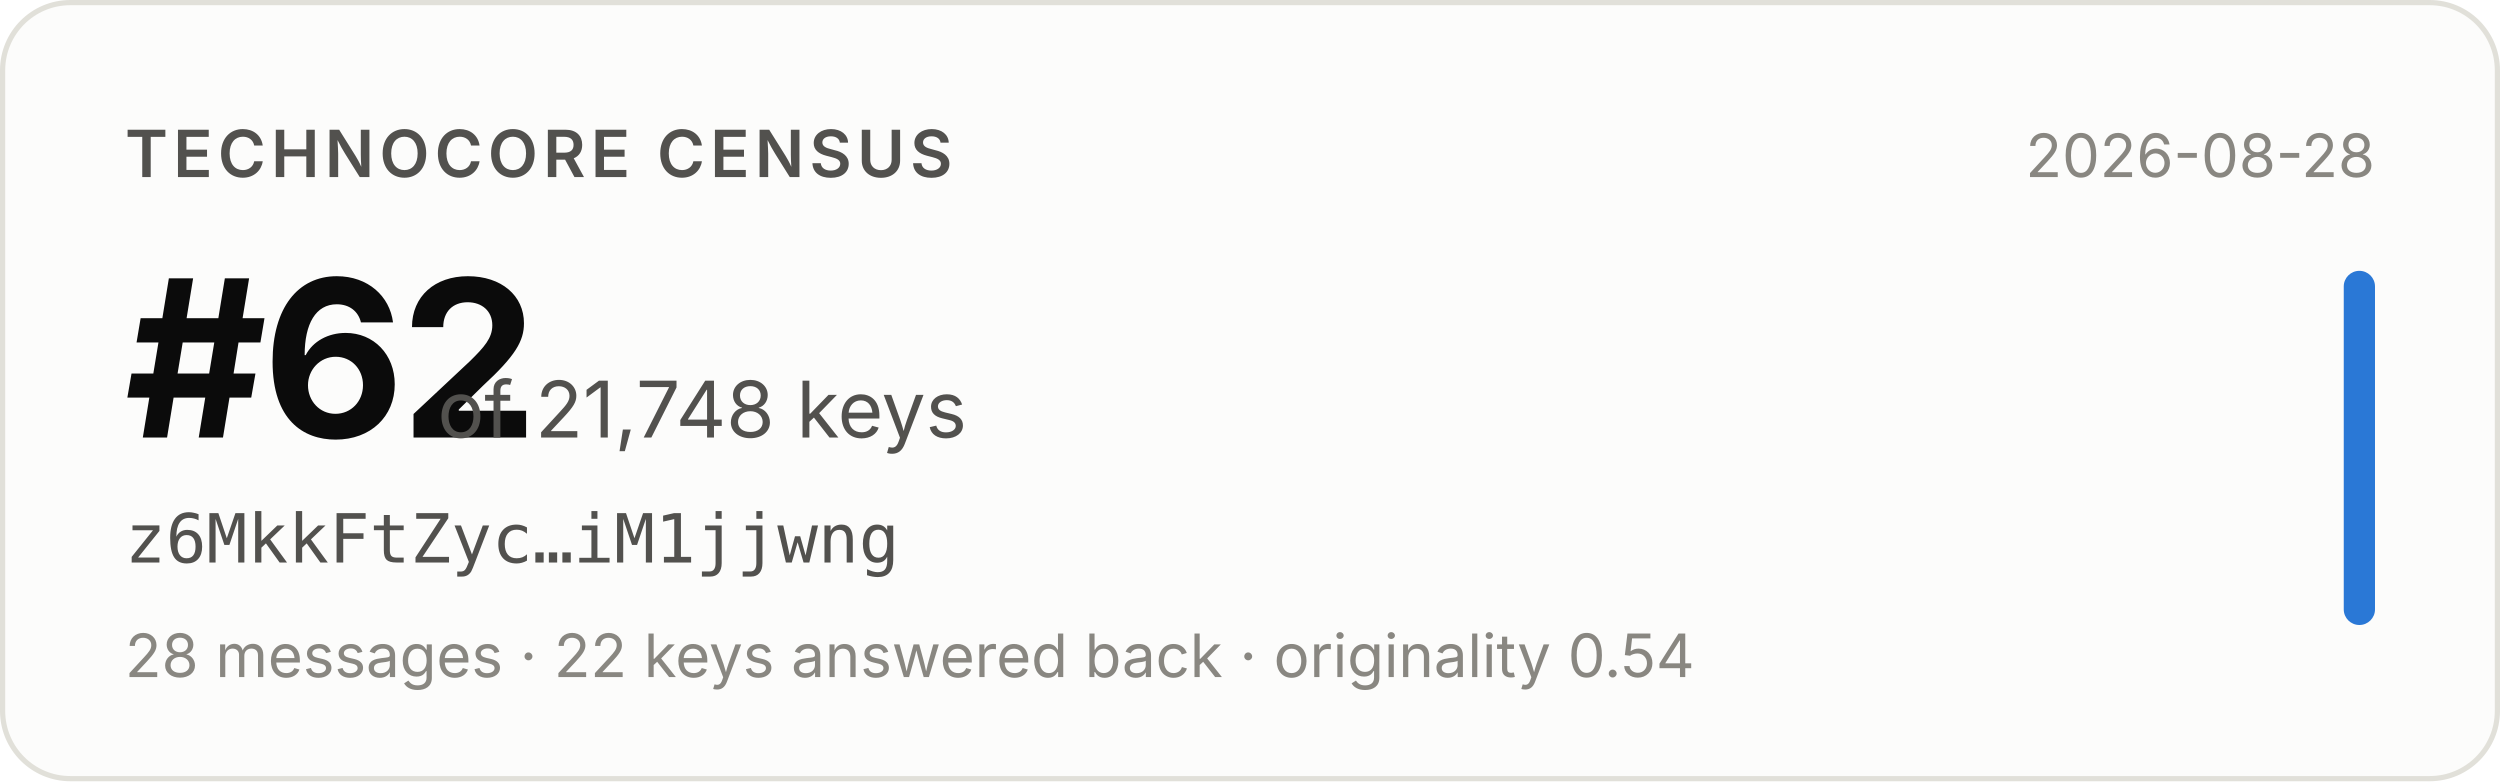
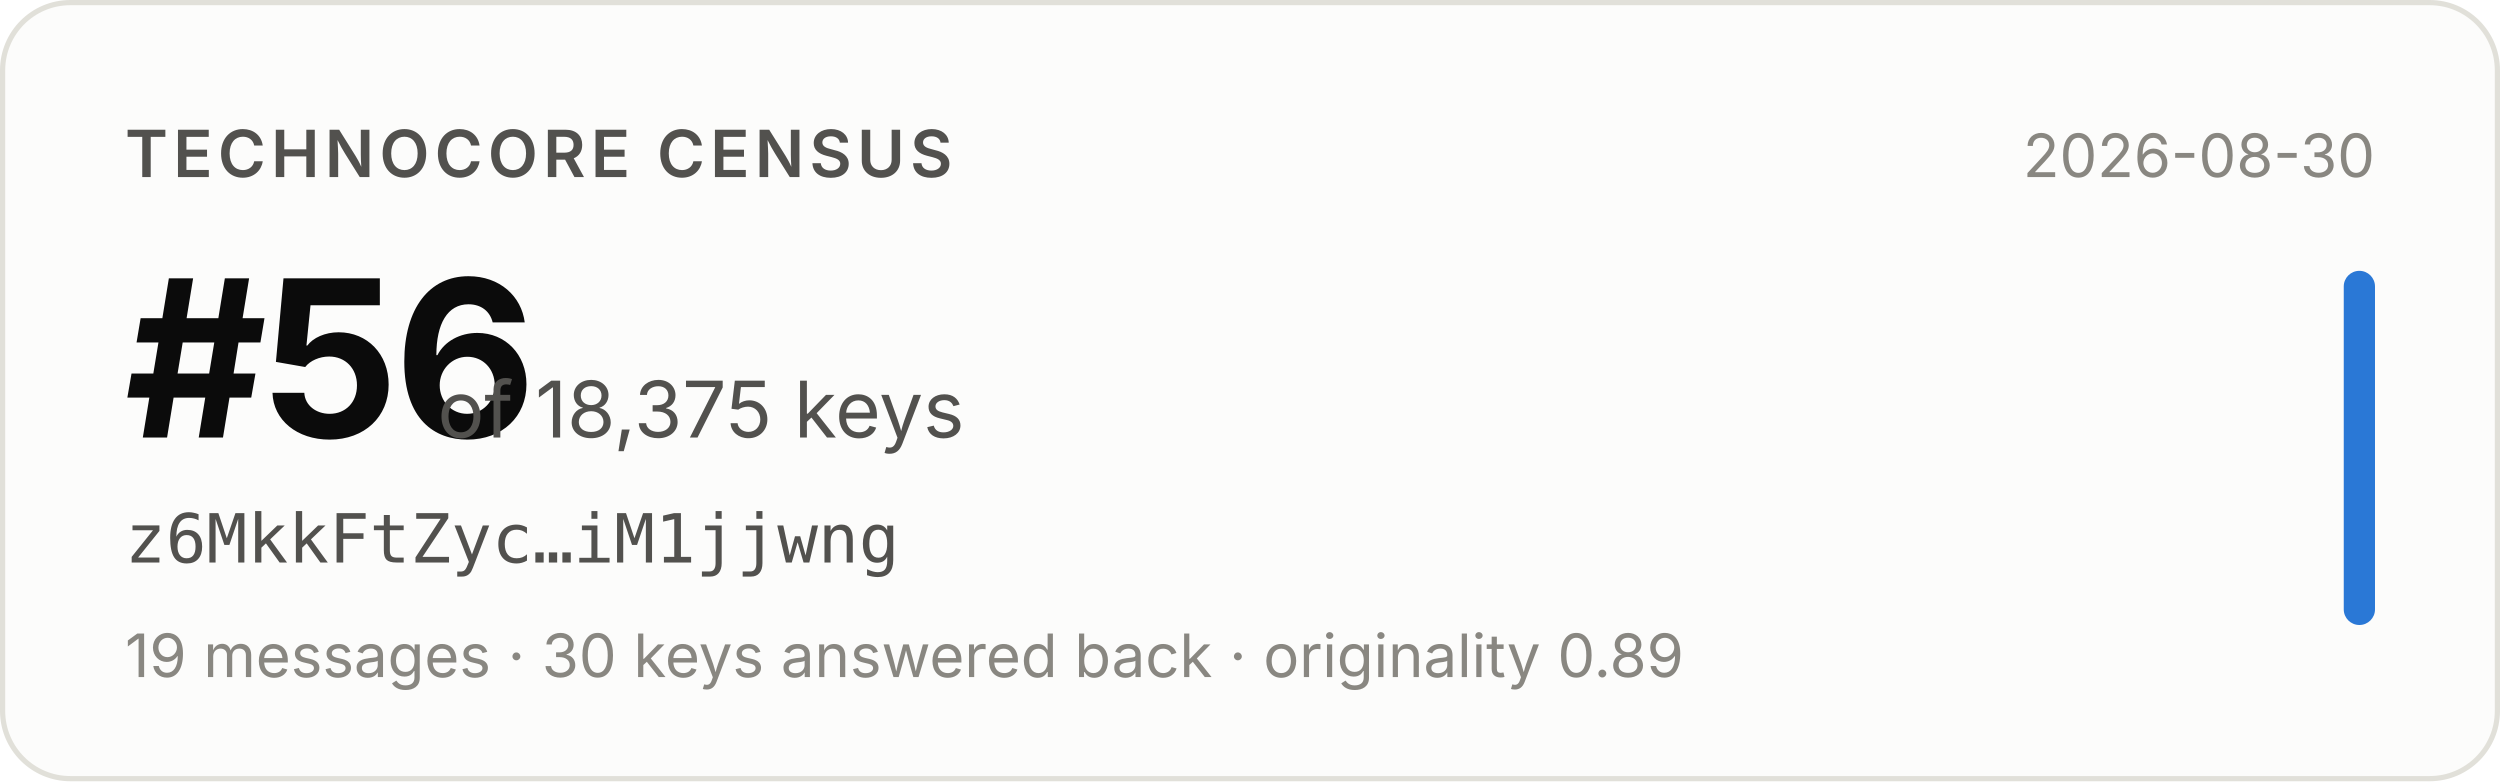
- <svg xmlns="http://www.w3.org/2000/svg" width="480" height="150" viewBox="0 0 480 150" role="img" aria-label="Technocore Census rank #62 of 21,748 keys for z6MkkFtZyc…iM1jjwng, snapshot 2026-08-28">
+ <svg xmlns="http://www.w3.org/2000/svg" width="480" height="150" viewBox="0 0 480 150" role="img" aria-label="Technocore Census rank #56 of 18,375 keys for z6MkkFtZyc…iM1jjwng, snapshot 2026-08-30">
  <rect x="0.5" y="0.5" width="479" height="149" rx="13" fill="#fcfcfb" stroke="#e1e0d9" />
  <g font-family="system-ui, -apple-system, 'Segoe UI', sans-serif">
    <text x="24" y="34" font-size="12.5" font-weight="600" fill="#52514e" letter-spacing="0.08em">TECHNOCORE CENSUS</text>
-     <text x="24" y="84" font-size="42" font-weight="650" fill="#0b0b0b" letter-spacing="-0.02em">#62</text>
-     <text x="84" y="84" font-size="15" fill="#52514e">of 21,748 keys</text>
+     <text x="24" y="84" font-size="42" font-weight="650" fill="#0b0b0b" letter-spacing="-0.02em">#56</text>
+     <text x="84" y="84" font-size="15" fill="#52514e">of 18,375 keys</text>
    <text x="24" y="108" font-size="13" fill="#52514e" font-family="ui-monospace, SFMono-Regular, Menlo, monospace">z6MkkFtZyc…iM1jjwng</text>
-     <text x="24" y="130" font-size="11.5" fill="#898781">28 messages · 22 keys answered back · originality 0.54</text>
-     <text x="456" y="34" font-size="11.5" fill="#898781" text-anchor="end">2026-08-28</text>
+     <text x="24" y="130" font-size="11.5" fill="#898781">19 messages · 30 keys answered back · originality 0.89</text>
+     <text x="456" y="34" font-size="11.5" fill="#898781" text-anchor="end">2026-08-30</text>
    <rect x="450" y="52" width="6" height="68" rx="3" fill="#2a78d6" />
  </g>
</svg>
